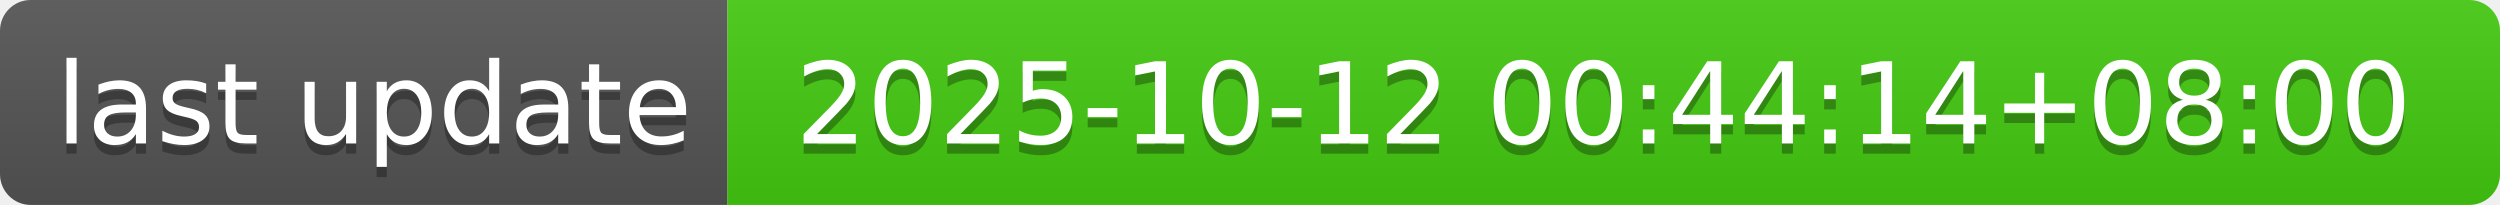
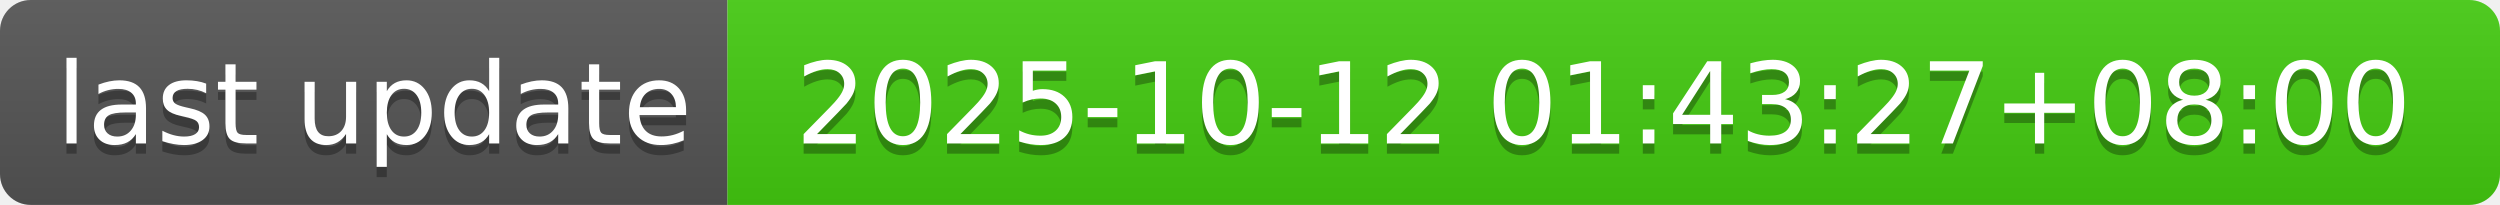
- <svg xmlns="http://www.w3.org/2000/svg" width="244" height="20" role="img" aria-label="last update: 2025-10-12 00:44:14+08:00">
+ <svg xmlns="http://www.w3.org/2000/svg" width="244" height="20" role="img" aria-label="last update: 2025-10-12 01:43:27+08:00">
  <linearGradient id="s" x2="0" y2="100%">
    <stop offset="0" stop-color="#bbb" stop-opacity=".1" />
    <stop offset="1" stop-opacity=".1" />
  </linearGradient>
  <clipPath id="r">
    <rect width="244" height="20" rx="3" fill="#fff" />
  </clipPath>
  <g clip-path="url(#r)">
    <rect width="71" height="20" fill="#555" />
    <rect x="71" width="173" height="20" fill="#4c1" />
    <rect width="244" height="20" fill="url(#s)" />
  </g>
  <g fill="#fff" text-anchor="middle" font-family="Verdana,Geneva,DejaVu Sans,sans-serif" text-rendering="geometricPrecision" font-size="110">
    <text aria-hidden="true" x="365" y="150" fill="#010101" fill-opacity=".3" transform="scale(.1)" textLength="610">last update</text>
    <text x="365" y="140" transform="scale(.1)" fill="#fff" textLength="610">last update</text>
-     <text aria-hidden="true" x="1565" y="150" fill="#010101" fill-opacity=".3" transform="scale(.1)" textLength="1630">2025-10-12 00:44:14+08:00</text>
-     <text x="1565" y="140" transform="scale(.1)" fill="#fff" textLength="1630">2025-10-12 00:44:14+08:00</text>
+     <text aria-hidden="true" x="1565" y="150" fill="#010101" fill-opacity=".3" transform="scale(.1)" textLength="1630">2025-10-12 01:43:27+08:00</text>
+     <text x="1565" y="140" transform="scale(.1)" fill="#fff" textLength="1630">2025-10-12 01:43:27+08:00</text>
  </g>
</svg>
